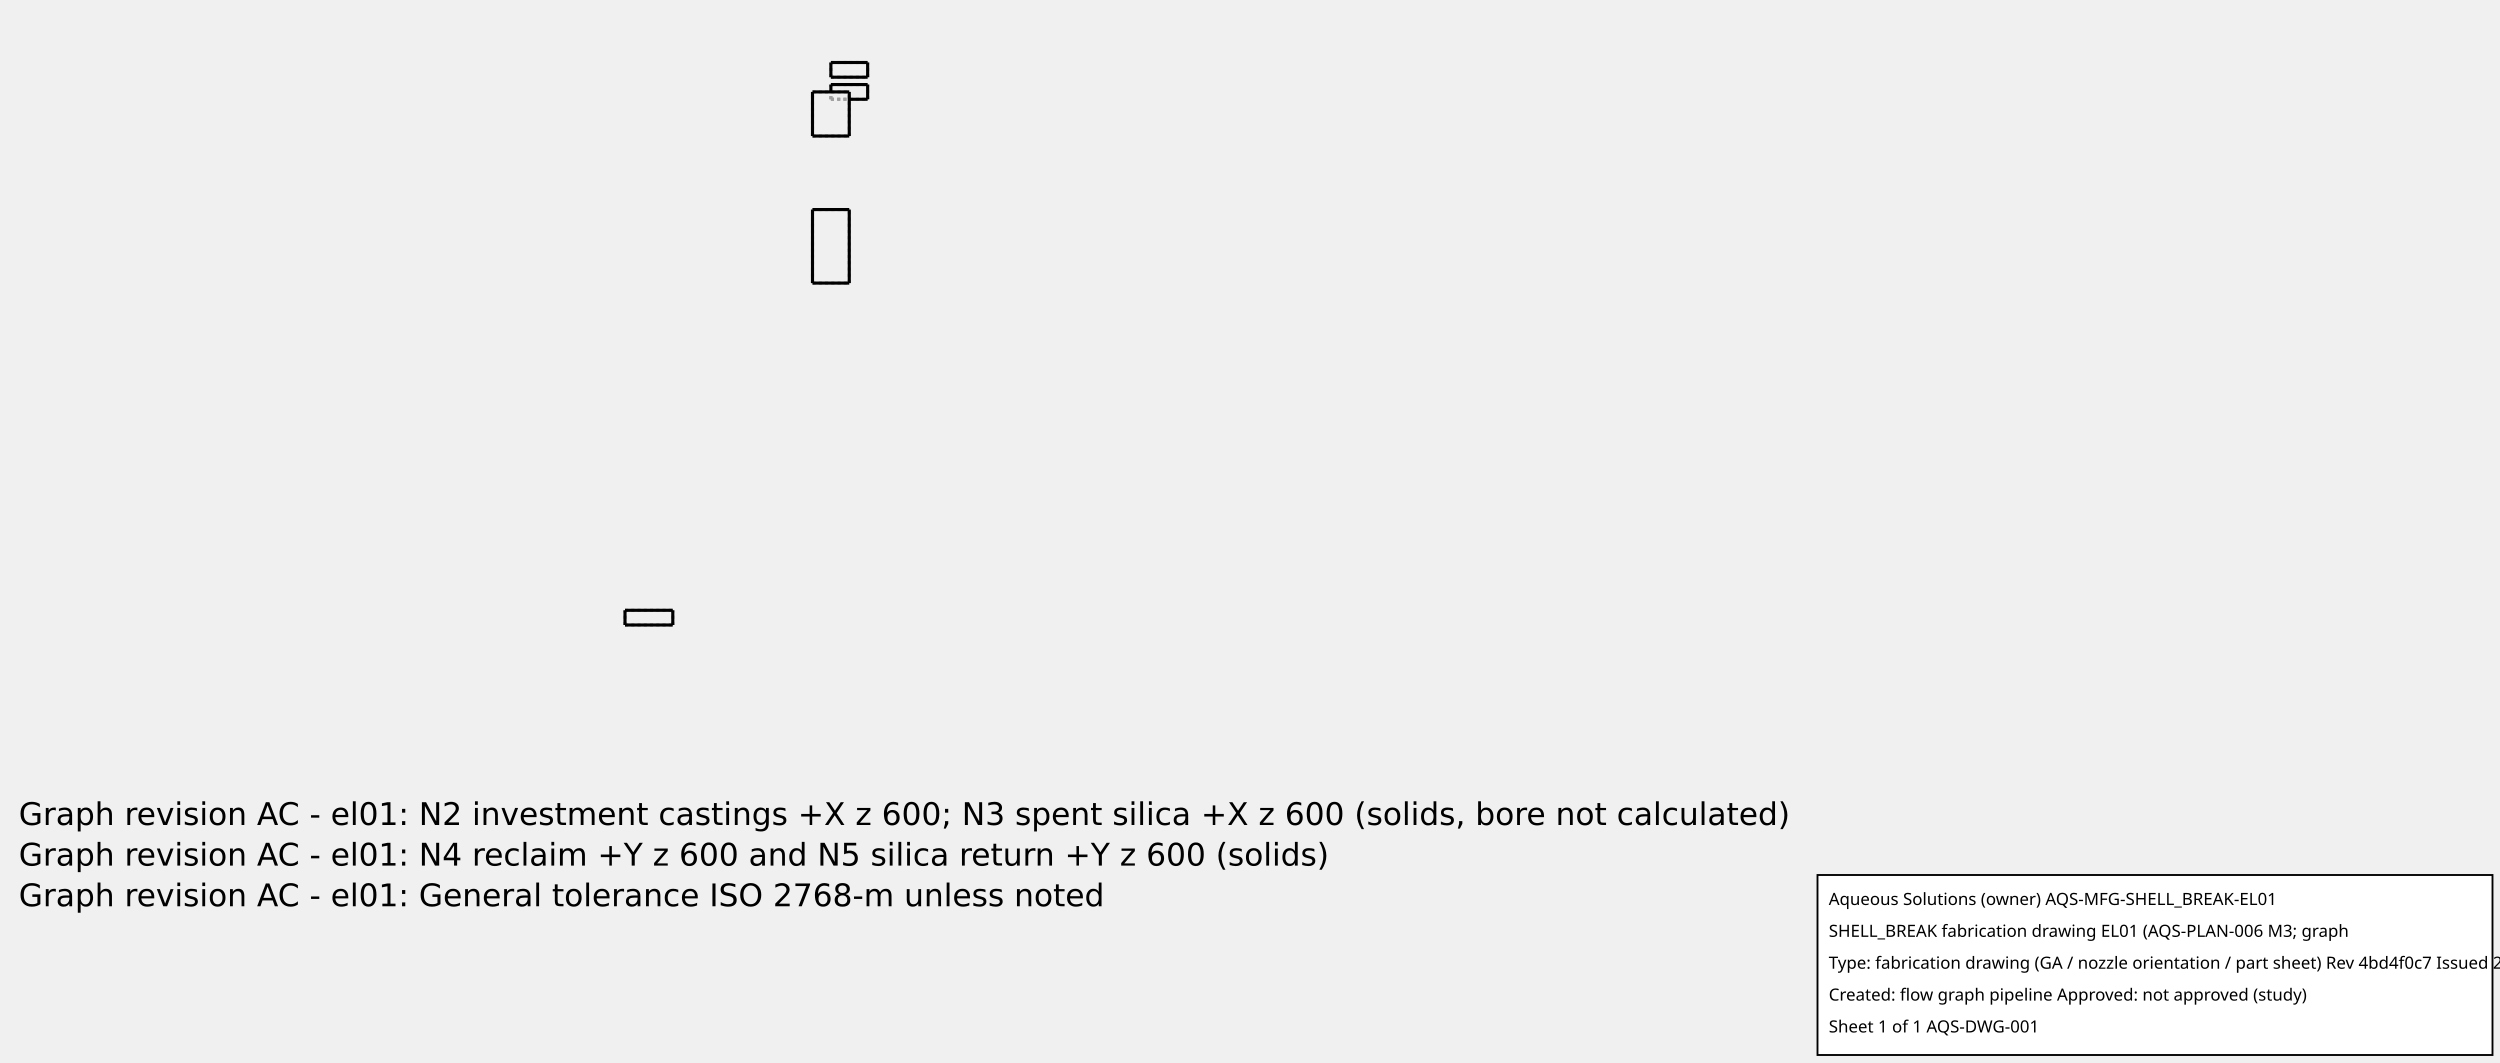
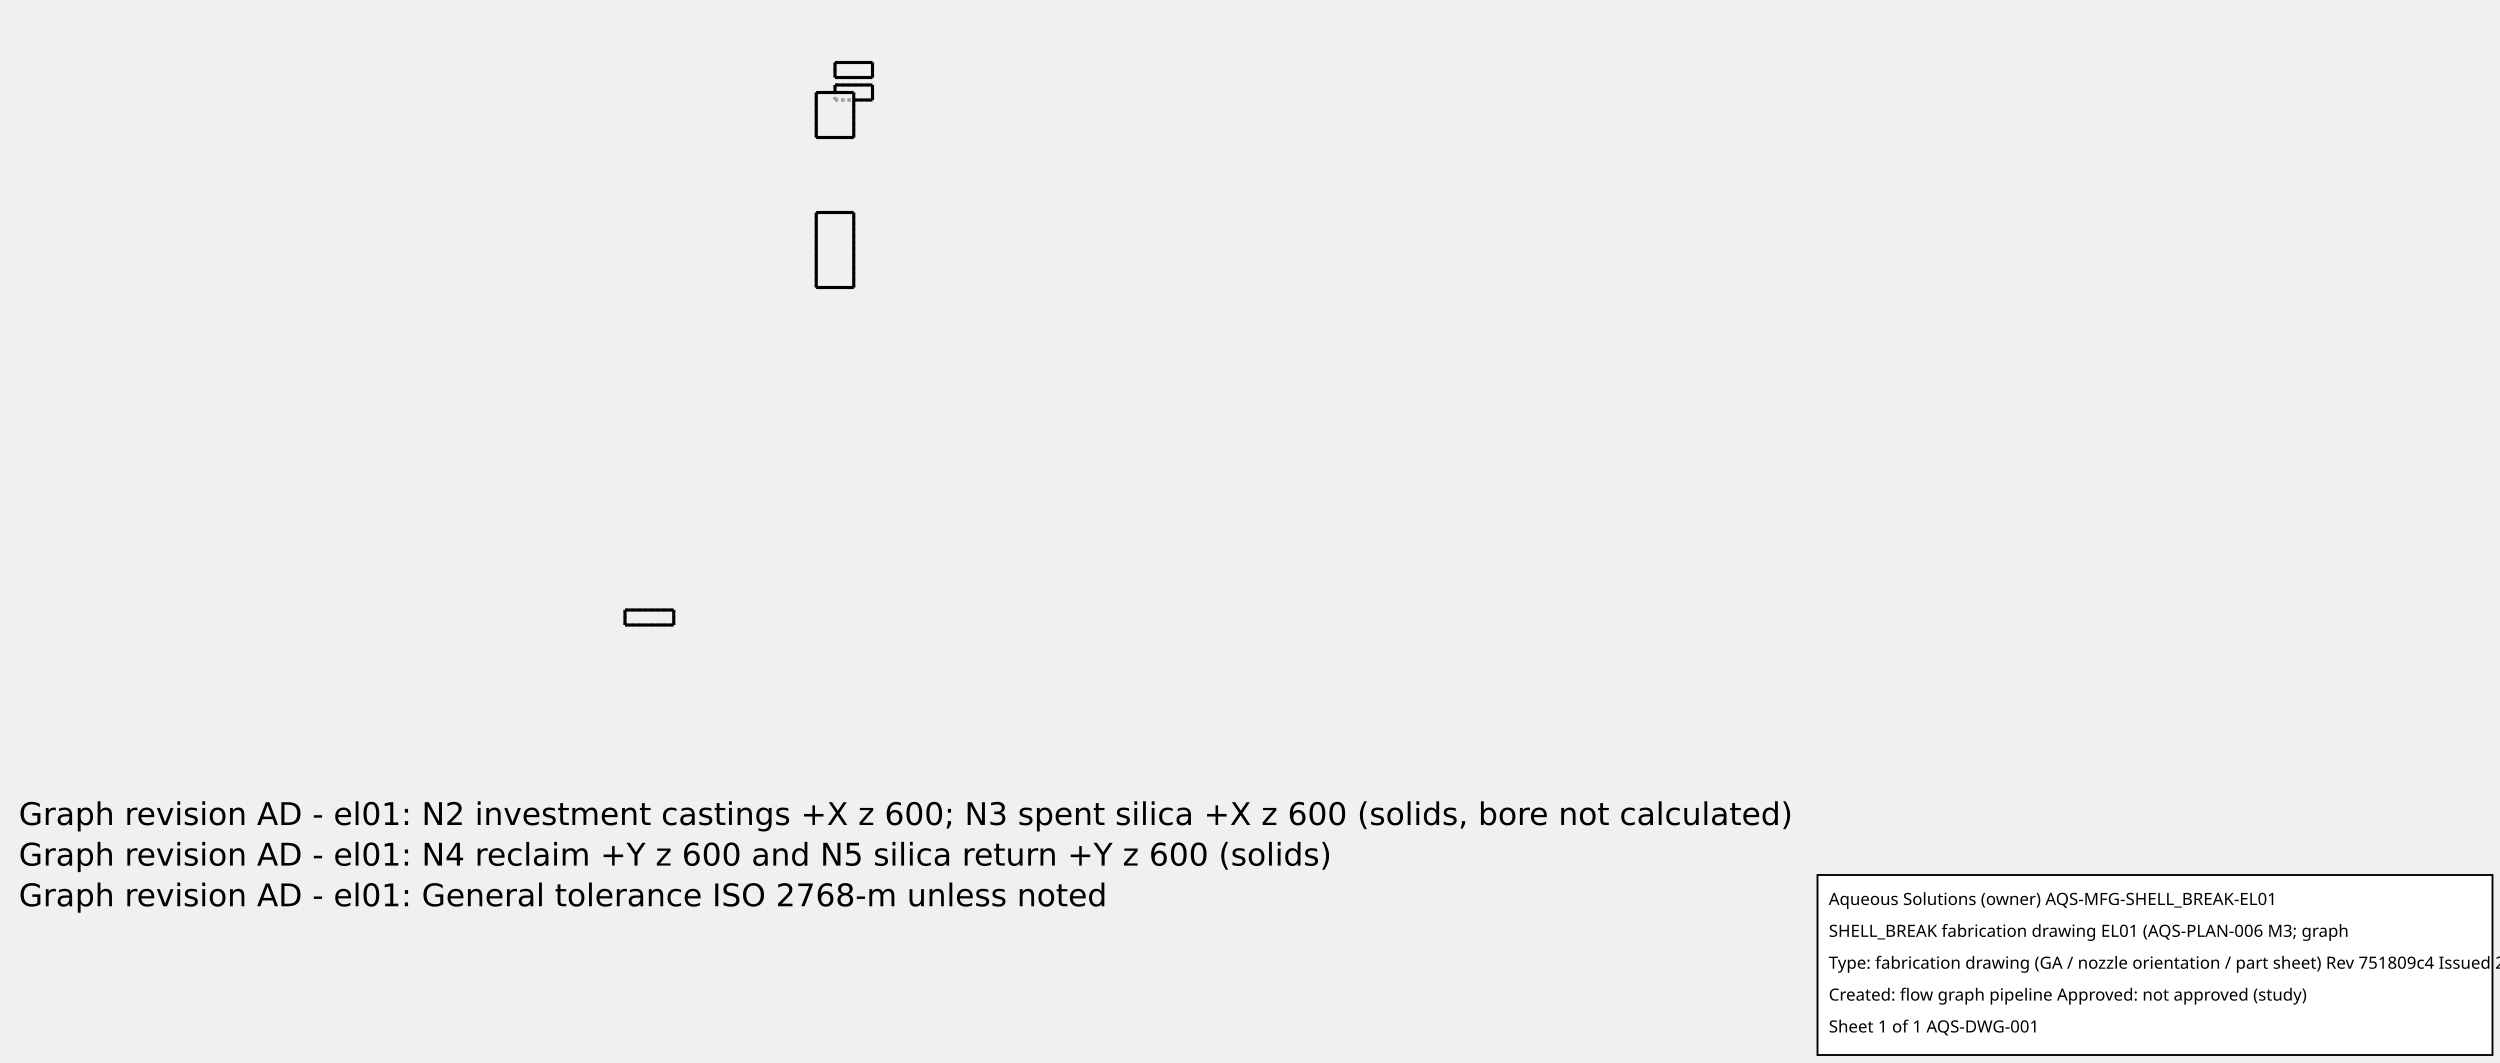
<svg xmlns="http://www.w3.org/2000/svg" width="800.0" height="340.0">
-   <g transform="scale(0.1176471, -0.1176471)   translate(1660.0,-1670.0)" stroke-width="8.5" fill="none">
-     <g stroke="rgb(160,160,160)" fill="none" stroke-dasharray="8.5,8.5">
-       <path d="M40.0,-30.0 L170.0,-30.0 " />
-       <path d="M40.0,10.0 L170.0,10.0 " />
-       <path d="M40.0,-30.0 L40.0,10.0 " />
-       <path d="M170.0,-30.0 L170.0,10.0 " />
+   <g transform="scale(0.12, -0.12)   translate(1626.667,-1666.667)" stroke-width="8.333" fill="none">
+     <g stroke="rgb(160,160,160)" fill="none" stroke-dasharray="8.333,8.333">
+       <path d="M40.0,0.0 L170.0,0.0 " />
+       <path d="M40.0,40.0 L170.0,40.0 " />
+       <path d="M40.0,0.0 L40.0,40.0 " />
+       <path d="M170.0,0.0 L170.0,40.0 " />
      <path d="M600.0,1460.0 L700.0,1460.0 " />
      <path d="M600.0,1500.0 L700.0,1500.0 " />
      <path d="M600.0,1460.0 L600.0,1500.0 " />
      <path d="M700.0,1460.0 L700.0,1500.0 " />
      <path d="M600.0,1400.0 L700.0,1400.0 " />
      <path d="M600.0,1400.0 L650.0,1400.0 " />
      <path d="M600.0,1440.0 L700.0,1440.0 " />
      <path d="M600.0,1400.0 L600.0,1440.0 " />
      <path d="M700.0,1400.0 L700.0,1440.0 " />
      <path d="M600.0,1400.0 L600.0,1420.0 " />
      <path d="M550.0,900.0 L650.0,900.0 " />
      <path d="M550.0,1100.0 L650.0,1100.0 " />
      <path d="M550.0,900.0 L550.0,1100.0 " />
      <path d="M650.0,900.0 L650.0,1100.0 " />
      <path d="M550.0,1300.0 L650.0,1300.0 " />
      <path d="M550.0,1420.0 L650.0,1420.0 " />
      <path d="M550.0,1300.0 L550.0,1420.0 " />
      <path d="M650.0,1300.0 L650.0,1420.0 " />
    </g>
    <g stroke="rgb(0,0,0)" fill="none">
-       <path d="M40.0,-30.0 L170.0,-30.0 " />
-       <path d="M40.0,10.0 L170.0,10.0 " />
-       <path d="M40.0,-30.0 L40.0,10.0 " />
-       <path d="M170.0,-30.0 L170.0,10.0 " />
+       <path d="M40.0,0.0 L170.0,0.0 " />
+       <path d="M40.0,40.0 L170.0,40.0 " />
+       <path d="M40.0,0.0 L40.0,40.0 " />
+       <path d="M170.0,0.0 L170.0,40.0 " />
      <path d="M600.0,1460.0 L700.0,1460.0 " />
      <path d="M600.0,1500.0 L700.0,1500.0 " />
      <path d="M600.0,1460.0 L600.0,1500.0 " />
      <path d="M700.0,1460.0 L700.0,1500.0 " />
      <path d="M650.0,1400.0 L700.0,1400.0 " />
      <path d="M600.0,1440.0 L700.0,1440.0 " />
      <path d="M600.0,1420.0 L600.0,1440.0 " />
      <path d="M700.0,1400.0 L700.0,1440.0 " />
      <path d="M550.0,900.0 L650.0,900.0 " />
      <path d="M550.0,1100.0 L650.0,1100.0 " />
      <path d="M550.0,900.0 L550.0,1100.0 " />
      <path d="M650.0,900.0 L650.0,1100.0 " />
      <path d="M550.0,1300.0 L650.0,1300.0 " />
      <path d="M550.0,1420.0 L650.0,1420.0 " />
      <path d="M550.0,1300.0 L550.0,1420.0 " />
      <path d="M650.0,1300.0 L650.0,1420.0 " />
    </g>
  </g>
  <g id="aqs-fab-notes" transform="translate(0,240.0)" font-family="DejaVu Sans,sans-serif" font-size="10" fill="#000">
-     <text x="6" y="24">Graph revision AC - el01: N2 investment castings +X z 600; N3 spent silica +X z 600 (solids, bore not calculated)</text>
-     <text x="6" y="37">Graph revision AC - el01: N4 reclaim +Y z 600 and N5 silica return +Y z 600 (solids)</text>
-     <text x="6" y="50">Graph revision AC - el01: General tolerance ISO 2768-m unless noted</text>
+     <text x="6" y="24">Graph revision AD - el01: N2 investment castings +X z 600; N3 spent silica +X z 600 (solids, bore not calculated)</text>
+     <text x="6" y="37">Graph revision AD - el01: N4 reclaim +Y z 600 and N5 silica return +Y z 600 (solids)</text>
+     <text x="6" y="50">Graph revision AD - el01: General tolerance ISO 2768-m unless noted</text>
  </g>
  <g id="aqs-title-block">
    <rect x="581.6" y="280.0" width="216.0" height="57.6" fill="white" stroke="black" stroke-width="0.60" />
    <text x="585.2" y="289.6" font-family="sans-serif" font-size="5.4">Aqueous Solutions (owner)   AQS-MFG-SHELL_BREAK-EL01</text>
    <text x="585.2" y="299.8" font-family="sans-serif" font-size="5.4">SHELL_BREAK fabrication drawing EL01 (AQS-PLAN-006 M3; graph</text>
-     <text x="585.2" y="310.0" font-family="sans-serif" font-size="5.4">Type: fabrication drawing (GA / nozzle orientation / part sheet)   Rev 4bd4f0c7   Issued 2026-10-15</text>
+     <text x="585.2" y="310.0" font-family="sans-serif" font-size="5.4">Type: fabrication drawing (GA / nozzle orientation / part sheet)   Rev 751809c4   Issued 2026-10-15</text>
    <text x="585.2" y="320.2" font-family="sans-serif" font-size="5.4">Created: flow graph pipeline   Approved: not approved (study)</text>
    <text x="585.2" y="330.4" font-family="sans-serif" font-size="5.4">Sheet 1 of 1   AQS-DWG-001</text>
  </g>
</svg>
